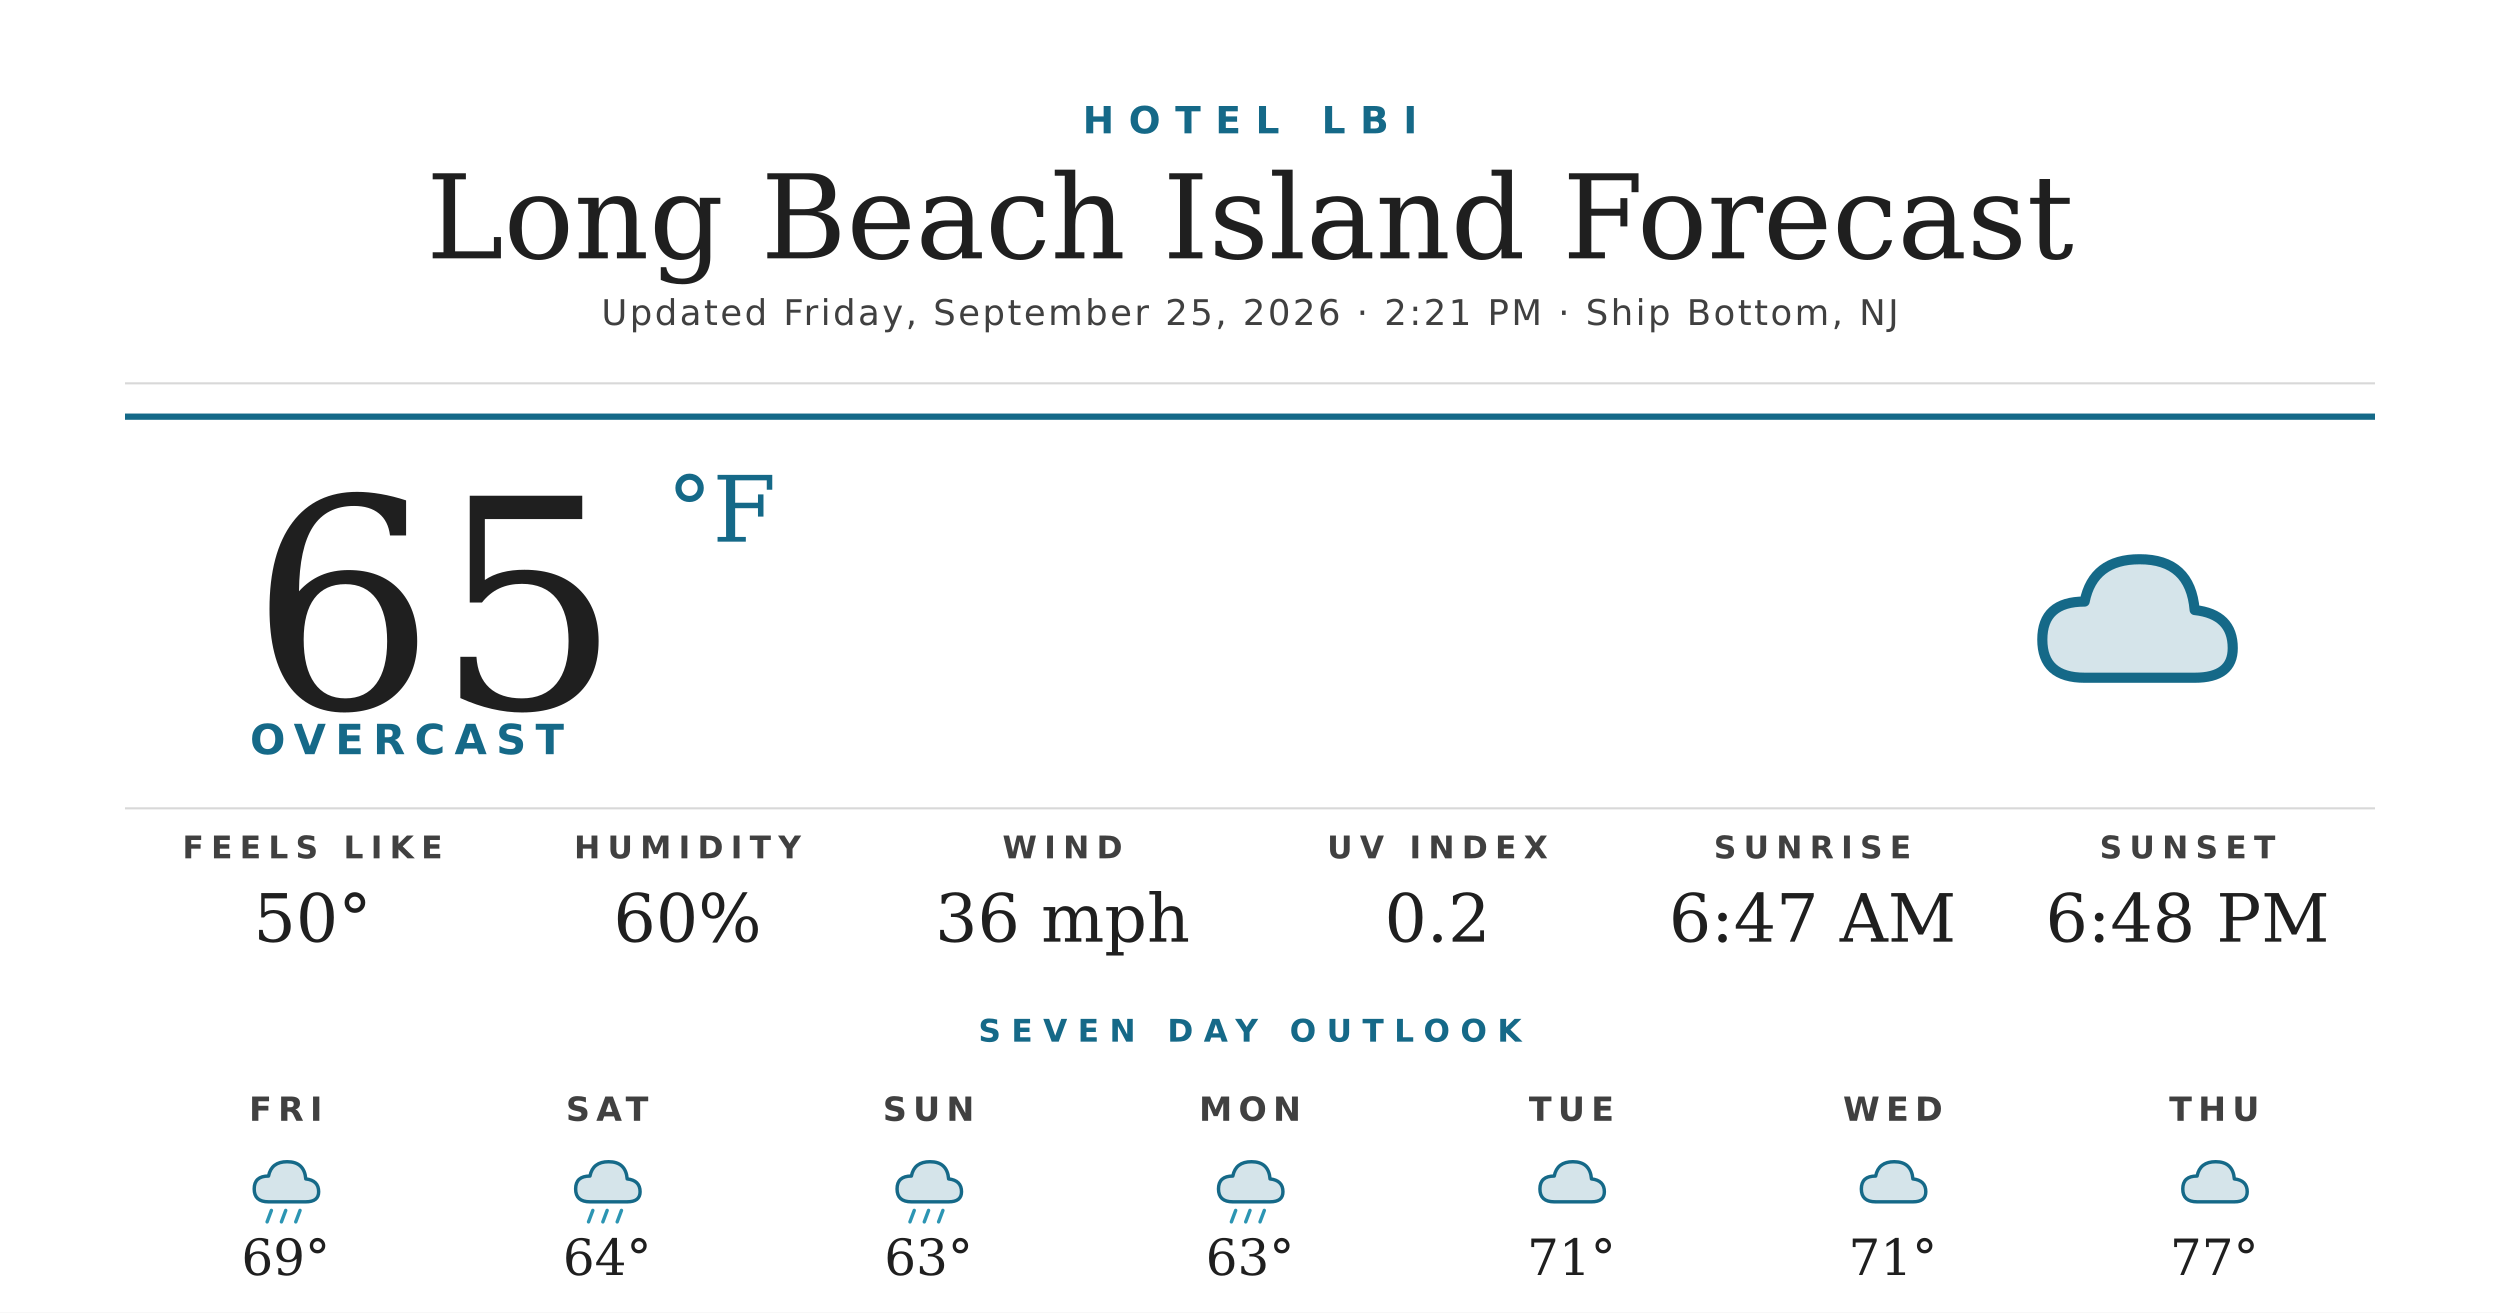
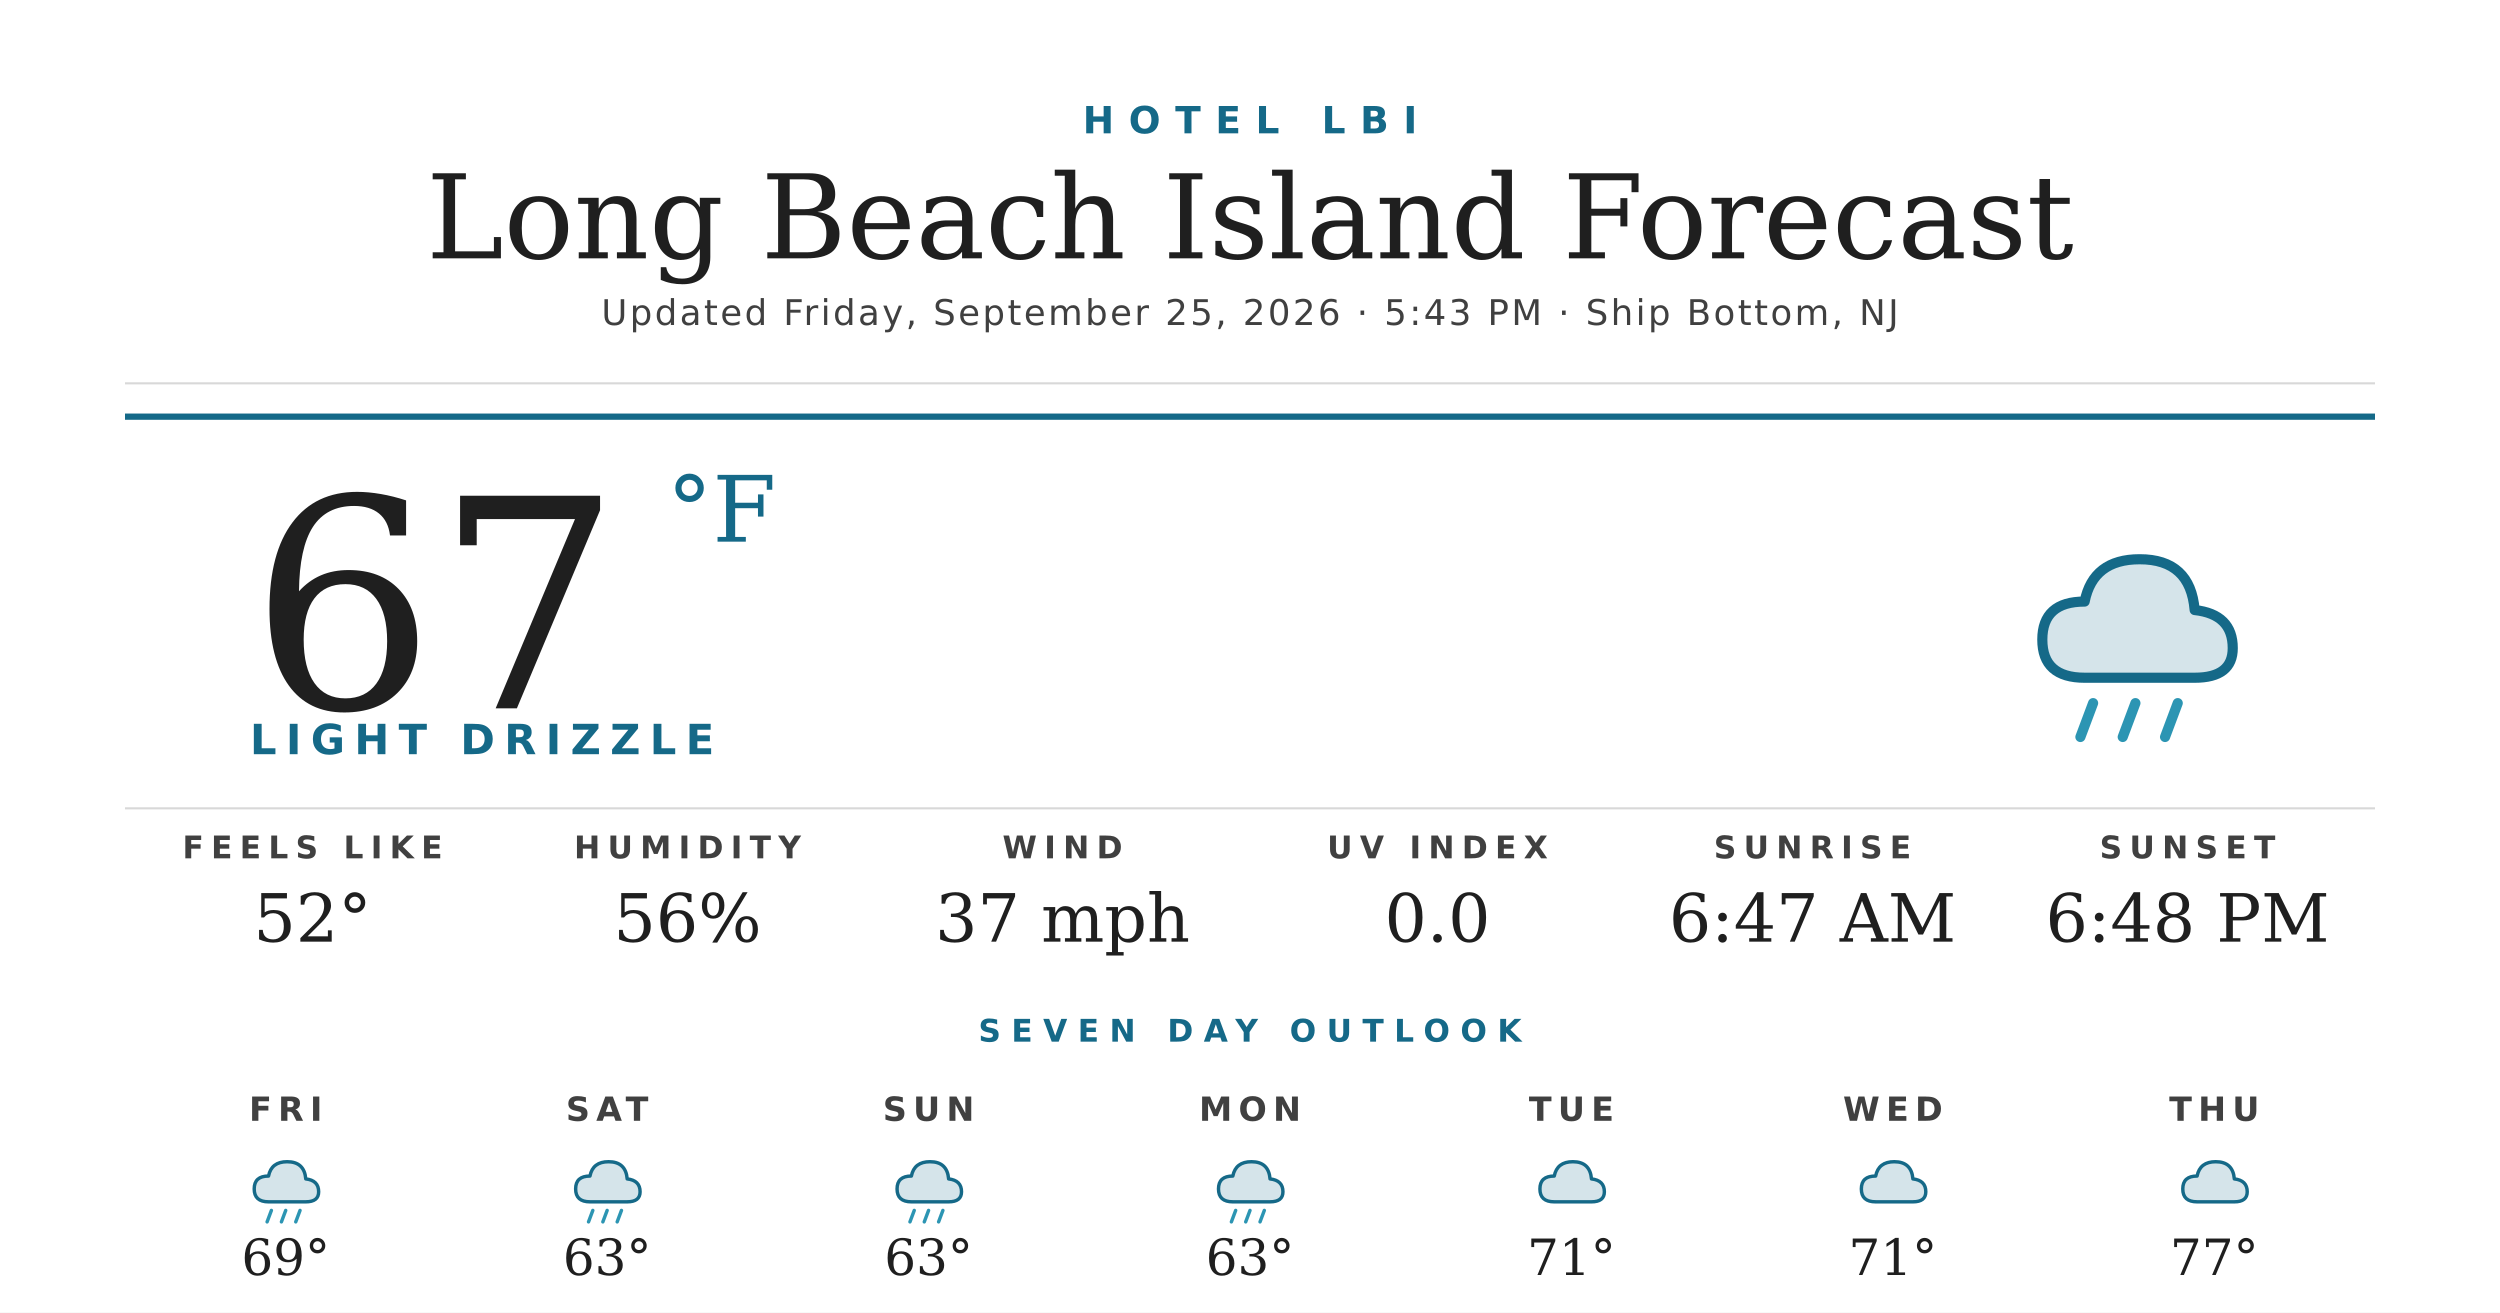
<svg xmlns="http://www.w3.org/2000/svg" width="1200" height="630" viewBox="0 0 1200 630">
  <rect width="1200" height="630" fill="#ffffff" />
  <text x="600" y="64" text-anchor="middle" font-family="'Montserrat Bold', 'Montserrat', 'DejaVu Sans', Helvetica, Arial, sans-serif" font-size="18" font-weight="700" fill="#156988" letter-spacing="7">HOTEL LBI</text>
  <text x="600" y="124" text-anchor="middle" font-family="'Prata', 'DejaVu Serif', Georgia, serif" font-size="56" fill="#1f1f1f">Long Beach Island Forecast</text>
-   <text x="600" y="156" text-anchor="middle" font-family="'Montserrat', 'DejaVu Sans', Helvetica, Arial, sans-serif" font-size="17" font-weight="500" fill="#404040" letter-spacing="1.2">Updated Friday, September 25, 2026 · 2:21 PM · Ship Bottom, NJ</text>
+   <text x="600" y="156" text-anchor="middle" font-family="'Montserrat', 'DejaVu Sans', Helvetica, Arial, sans-serif" font-size="17" font-weight="500" fill="#404040" letter-spacing="1.2">Updated Friday, September 25, 2026 · 5:43 PM · Ship Bottom, NJ</text>
  <line x1="60" y1="184" x2="1140" y2="184" stroke="#d8d8d8" stroke-width="1" />
  <line x1="60" y1="200" x2="1140" y2="200" stroke="#156988" stroke-width="3" />
-   <text x="120" y="340" font-family="'Prata', 'DejaVu Serif', Georgia, serif" font-size="140" fill="#1f1f1f">65</text>
+   <text x="120" y="340" font-family="'Prata', 'DejaVu Serif', Georgia, serif" font-size="140" fill="#1f1f1f">67</text>
  <text x="320" y="260" font-family="'Prata', 'DejaVu Serif', Georgia, serif" font-size="44" fill="#156988">°F</text>
-   <text x="120" y="362" font-family="'Montserrat Bold', 'Montserrat', 'DejaVu Sans', Helvetica, Arial, sans-serif" font-size="20" font-weight="700" fill="#156988" letter-spacing="4.5">OVERCAST</text>
+   <text x="120" y="362" font-family="'Montserrat Bold', 'Montserrat', 'DejaVu Sans', Helvetica, Arial, sans-serif" font-size="20" font-weight="700" fill="#156988" letter-spacing="4.5">LIGHT DRIZZLE</text>
  <g transform="translate(960,240) scale(2.03125)">
    <path d="M20 42 Q10 42 10 33 Q10 24 20 24 Q22 14 33 14 Q45 14 46 26 Q55 27 55 35 Q55 42 46 42 Z" fill="#156988" opacity="0.18" />
    <path d="M20 42 Q10 42 10 33 Q10 24 20 24 Q22 14 33 14 Q45 14 46 26 Q55 27 55 35 Q55 42 46 42 Z" fill="none" stroke="#156988" stroke-width="2.4" stroke-linejoin="round" />
+     <g stroke="#2C95B3" stroke-width="2.4" stroke-linecap="round">
+       <line x1="22" y1="48" x2="19" y2="56" />
+       <line x1="32" y1="48" x2="29" y2="56" />
+       <line x1="42" y1="48" x2="39" y2="56" />
+     </g>
  </g>
  <line x1="60" y1="388" x2="1140" y2="388" stroke="#d8d8d8" stroke-width="1" />
  <text x="150" y="412" text-anchor="middle" font-family="'Montserrat Bold', 'Montserrat', 'DejaVu Sans', Helvetica, Arial, sans-serif" font-size="15" font-weight="700" fill="#404040" letter-spacing="3.5">FEELS LIKE</text>
-   <text x="150" y="452" text-anchor="middle" font-family="'Prata', 'DejaVu Serif', Georgia, serif" font-size="32" fill="#1f1f1f">50°</text>
+   <text x="150" y="452" text-anchor="middle" font-family="'Prata', 'DejaVu Serif', Georgia, serif" font-size="32" fill="#1f1f1f">52°</text>
  <text x="330" y="412" text-anchor="middle" font-family="'Montserrat Bold', 'Montserrat', 'DejaVu Sans', Helvetica, Arial, sans-serif" font-size="15" font-weight="700" fill="#404040" letter-spacing="3.5">HUMIDITY</text>
-   <text x="330" y="452" text-anchor="middle" font-family="'Prata', 'DejaVu Serif', Georgia, serif" font-size="32" fill="#1f1f1f">60%</text>
+   <text x="330" y="452" text-anchor="middle" font-family="'Prata', 'DejaVu Serif', Georgia, serif" font-size="32" fill="#1f1f1f">56%</text>
  <text x="510" y="412" text-anchor="middle" font-family="'Montserrat Bold', 'Montserrat', 'DejaVu Sans', Helvetica, Arial, sans-serif" font-size="15" font-weight="700" fill="#404040" letter-spacing="3.5">WIND</text>
-   <text x="510" y="452" text-anchor="middle" font-family="'Prata', 'DejaVu Serif', Georgia, serif" font-size="32" fill="#1f1f1f">36 mph</text>
+   <text x="510" y="452" text-anchor="middle" font-family="'Prata', 'DejaVu Serif', Georgia, serif" font-size="32" fill="#1f1f1f">37 mph</text>
  <text x="690" y="412" text-anchor="middle" font-family="'Montserrat Bold', 'Montserrat', 'DejaVu Sans', Helvetica, Arial, sans-serif" font-size="15" font-weight="700" fill="#404040" letter-spacing="3.5">UV INDEX</text>
-   <text x="690" y="452" text-anchor="middle" font-family="'Prata', 'DejaVu Serif', Georgia, serif" font-size="32" fill="#1f1f1f">0.2</text>
+   <text x="690" y="452" text-anchor="middle" font-family="'Prata', 'DejaVu Serif', Georgia, serif" font-size="32" fill="#1f1f1f">0.0</text>
  <text x="870" y="412" text-anchor="middle" font-family="'Montserrat Bold', 'Montserrat', 'DejaVu Sans', Helvetica, Arial, sans-serif" font-size="15" font-weight="700" fill="#404040" letter-spacing="3.5">SUNRISE</text>
  <text x="870" y="452" text-anchor="middle" font-family="'Prata', 'DejaVu Serif', Georgia, serif" font-size="32" fill="#1f1f1f">6:47 AM</text>
  <text x="1050" y="412" text-anchor="middle" font-family="'Montserrat Bold', 'Montserrat', 'DejaVu Sans', Helvetica, Arial, sans-serif" font-size="15" font-weight="700" fill="#404040" letter-spacing="3.5">SUNSET</text>
  <text x="1050" y="452" text-anchor="middle" font-family="'Prata', 'DejaVu Serif', Georgia, serif" font-size="32" fill="#1f1f1f">6:48 PM</text>
  <text x="600" y="500" text-anchor="middle" font-family="'Montserrat Bold', 'Montserrat', 'DejaVu Sans', Helvetica, Arial, sans-serif" font-size="15" font-weight="700" fill="#156988" letter-spacing="5">SEVEN DAY OUTLOOK</text>
  <text x="137.143" y="538" text-anchor="middle" font-family="'Montserrat Bold', 'Montserrat', 'DejaVu Sans', Helvetica, Arial, sans-serif" font-size="16" font-weight="700" fill="#404040" letter-spacing="3">FRI</text>
  <g transform="translate(115.1429,548) scale(0.6875)">
    <path d="M20 42 Q10 42 10 33 Q10 24 20 24 Q22 14 33 14 Q45 14 46 26 Q55 27 55 35 Q55 42 46 42 Z" fill="#156988" opacity="0.18" />
    <path d="M20 42 Q10 42 10 33 Q10 24 20 24 Q22 14 33 14 Q45 14 46 26 Q55 27 55 35 Q55 42 46 42 Z" fill="none" stroke="#156988" stroke-width="2.4" stroke-linejoin="round" />
    <g stroke="#2C95B3" stroke-width="2.4" stroke-linecap="round">
      <line x1="22" y1="48" x2="19" y2="56" />
      <line x1="32" y1="48" x2="29" y2="56" />
      <line x1="42" y1="48" x2="39" y2="56" />
    </g>
  </g>
  <text x="137.143" y="612" text-anchor="middle" font-family="'Prata', 'DejaVu Serif', Georgia, serif" font-size="24" fill="#1f1f1f">69°</text>
  <text x="291.429" y="538" text-anchor="middle" font-family="'Montserrat Bold', 'Montserrat', 'DejaVu Sans', Helvetica, Arial, sans-serif" font-size="16" font-weight="700" fill="#404040" letter-spacing="3">SAT</text>
  <g transform="translate(269.4286,548) scale(0.6875)">
    <path d="M20 42 Q10 42 10 33 Q10 24 20 24 Q22 14 33 14 Q45 14 46 26 Q55 27 55 35 Q55 42 46 42 Z" fill="#156988" opacity="0.18" />
    <path d="M20 42 Q10 42 10 33 Q10 24 20 24 Q22 14 33 14 Q45 14 46 26 Q55 27 55 35 Q55 42 46 42 Z" fill="none" stroke="#156988" stroke-width="2.4" stroke-linejoin="round" />
    <g stroke="#2C95B3" stroke-width="2.4" stroke-linecap="round">
      <line x1="22" y1="48" x2="19" y2="56" />
      <line x1="32" y1="48" x2="29" y2="56" />
      <line x1="42" y1="48" x2="39" y2="56" />
    </g>
  </g>
-   <text x="291.429" y="612" text-anchor="middle" font-family="'Prata', 'DejaVu Serif', Georgia, serif" font-size="24" fill="#1f1f1f">64°</text>
+   <text x="291.429" y="612" text-anchor="middle" font-family="'Prata', 'DejaVu Serif', Georgia, serif" font-size="24" fill="#1f1f1f">63°</text>
  <text x="445.714" y="538" text-anchor="middle" font-family="'Montserrat Bold', 'Montserrat', 'DejaVu Sans', Helvetica, Arial, sans-serif" font-size="16" font-weight="700" fill="#404040" letter-spacing="3">SUN</text>
  <g transform="translate(423.7143,548) scale(0.6875)">
    <path d="M20 42 Q10 42 10 33 Q10 24 20 24 Q22 14 33 14 Q45 14 46 26 Q55 27 55 35 Q55 42 46 42 Z" fill="#156988" opacity="0.18" />
    <path d="M20 42 Q10 42 10 33 Q10 24 20 24 Q22 14 33 14 Q45 14 46 26 Q55 27 55 35 Q55 42 46 42 Z" fill="none" stroke="#156988" stroke-width="2.4" stroke-linejoin="round" />
    <g stroke="#2C95B3" stroke-width="2.4" stroke-linecap="round">
      <line x1="22" y1="48" x2="19" y2="56" />
      <line x1="32" y1="48" x2="29" y2="56" />
      <line x1="42" y1="48" x2="39" y2="56" />
    </g>
  </g>
  <text x="445.714" y="612" text-anchor="middle" font-family="'Prata', 'DejaVu Serif', Georgia, serif" font-size="24" fill="#1f1f1f">63°</text>
  <text x="600" y="538" text-anchor="middle" font-family="'Montserrat Bold', 'Montserrat', 'DejaVu Sans', Helvetica, Arial, sans-serif" font-size="16" font-weight="700" fill="#404040" letter-spacing="3">MON</text>
  <g transform="translate(578,548) scale(0.6875)">
    <path d="M20 42 Q10 42 10 33 Q10 24 20 24 Q22 14 33 14 Q45 14 46 26 Q55 27 55 35 Q55 42 46 42 Z" fill="#156988" opacity="0.18" />
    <path d="M20 42 Q10 42 10 33 Q10 24 20 24 Q22 14 33 14 Q45 14 46 26 Q55 27 55 35 Q55 42 46 42 Z" fill="none" stroke="#156988" stroke-width="2.4" stroke-linejoin="round" />
    <g stroke="#2C95B3" stroke-width="2.4" stroke-linecap="round">
      <line x1="22" y1="48" x2="19" y2="56" />
      <line x1="32" y1="48" x2="29" y2="56" />
      <line x1="42" y1="48" x2="39" y2="56" />
    </g>
  </g>
  <text x="600" y="612" text-anchor="middle" font-family="'Prata', 'DejaVu Serif', Georgia, serif" font-size="24" fill="#1f1f1f">63°</text>
  <text x="754.286" y="538" text-anchor="middle" font-family="'Montserrat Bold', 'Montserrat', 'DejaVu Sans', Helvetica, Arial, sans-serif" font-size="16" font-weight="700" fill="#404040" letter-spacing="3">TUE</text>
  <g transform="translate(732.2857,548) scale(0.6875)">
    <path d="M20 42 Q10 42 10 33 Q10 24 20 24 Q22 14 33 14 Q45 14 46 26 Q55 27 55 35 Q55 42 46 42 Z" fill="#156988" opacity="0.18" />
    <path d="M20 42 Q10 42 10 33 Q10 24 20 24 Q22 14 33 14 Q45 14 46 26 Q55 27 55 35 Q55 42 46 42 Z" fill="none" stroke="#156988" stroke-width="2.4" stroke-linejoin="round" />
  </g>
  <text x="754.286" y="612" text-anchor="middle" font-family="'Prata', 'DejaVu Serif', Georgia, serif" font-size="24" fill="#1f1f1f">71°</text>
  <text x="908.571" y="538" text-anchor="middle" font-family="'Montserrat Bold', 'Montserrat', 'DejaVu Sans', Helvetica, Arial, sans-serif" font-size="16" font-weight="700" fill="#404040" letter-spacing="3">WED</text>
  <g transform="translate(886.5714,548) scale(0.6875)">
    <path d="M20 42 Q10 42 10 33 Q10 24 20 24 Q22 14 33 14 Q45 14 46 26 Q55 27 55 35 Q55 42 46 42 Z" fill="#156988" opacity="0.18" />
    <path d="M20 42 Q10 42 10 33 Q10 24 20 24 Q22 14 33 14 Q45 14 46 26 Q55 27 55 35 Q55 42 46 42 Z" fill="none" stroke="#156988" stroke-width="2.4" stroke-linejoin="round" />
  </g>
  <text x="908.571" y="612" text-anchor="middle" font-family="'Prata', 'DejaVu Serif', Georgia, serif" font-size="24" fill="#1f1f1f">71°</text>
  <text x="1062.857" y="538" text-anchor="middle" font-family="'Montserrat Bold', 'Montserrat', 'DejaVu Sans', Helvetica, Arial, sans-serif" font-size="16" font-weight="700" fill="#404040" letter-spacing="3">THU</text>
  <g transform="translate(1040.857,548) scale(0.6875)">
    <path d="M20 42 Q10 42 10 33 Q10 24 20 24 Q22 14 33 14 Q45 14 46 26 Q55 27 55 35 Q55 42 46 42 Z" fill="#156988" opacity="0.18" />
    <path d="M20 42 Q10 42 10 33 Q10 24 20 24 Q22 14 33 14 Q45 14 46 26 Q55 27 55 35 Q55 42 46 42 Z" fill="none" stroke="#156988" stroke-width="2.4" stroke-linejoin="round" />
  </g>
  <text x="1062.857" y="612" text-anchor="middle" font-family="'Prata', 'DejaVu Serif', Georgia, serif" font-size="24" fill="#1f1f1f">77°</text>
</svg>
